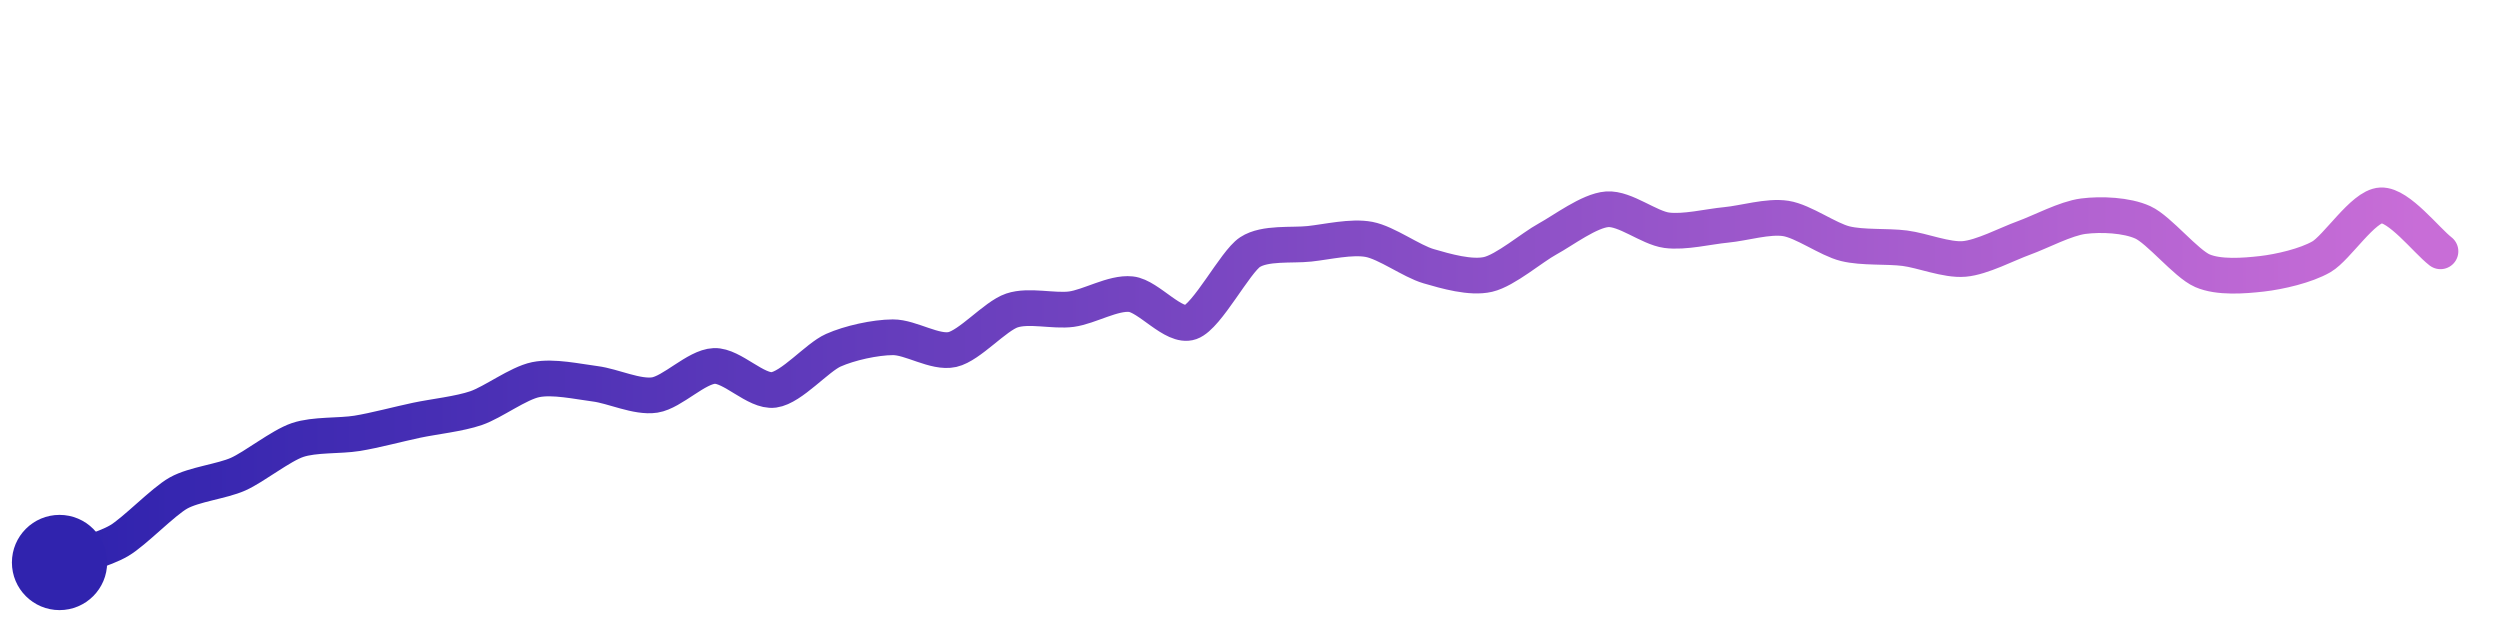
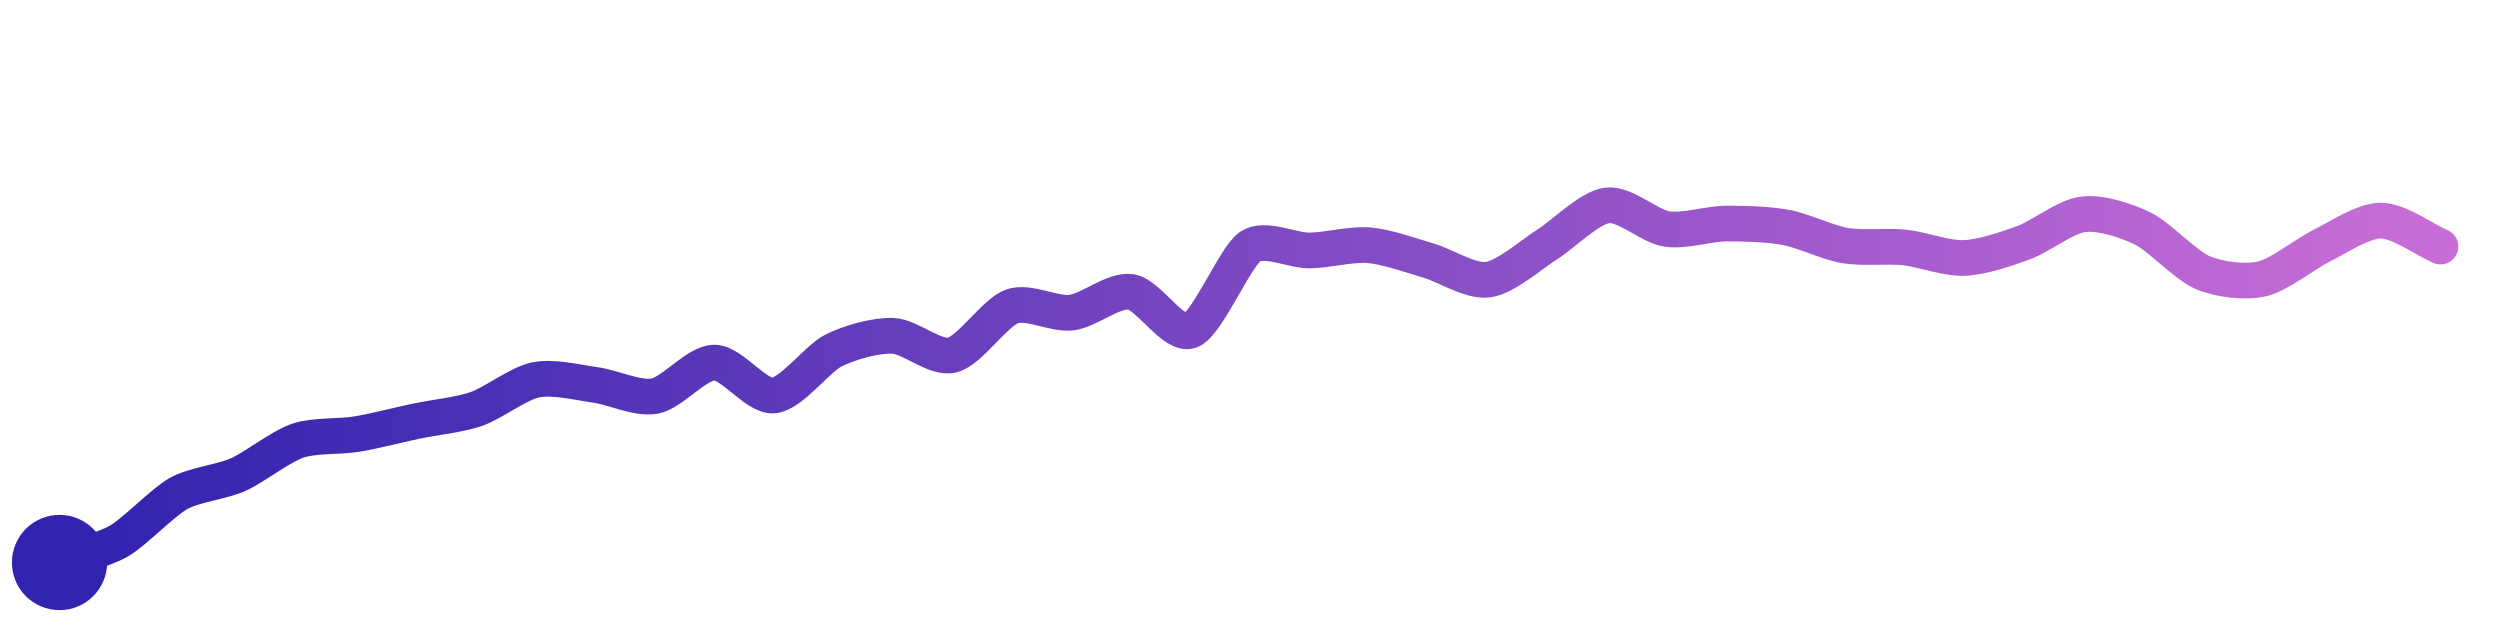
<svg xmlns="http://www.w3.org/2000/svg" width="200" height="50" viewBox="0 0 210 50">
  <defs>
    <linearGradient id="stroke" x1="0%" y1="0%" x2="100%" y2="0%">
      <stop stop-color="#3023AE" offset="0%" />
      <stop stop-color="#C86DD7" offset="100%" />
    </linearGradient>
  </defs>
-   <path stroke="url(#stroke)" stroke-width="3" stroke-linejoin="round" stroke-linecap="round" d="M5.00 46 C 6.41 45.49, 8.70 44.93, 10.00 44.17 S 13.69 40.89, 15.00 40.16 S 18.63 39.19, 20.00 38.58 S 23.58 36.19, 25.00 35.71 S 28.52 35.39, 30.00 35.15 S 33.53 34.36, 35.00 34.05 S 38.58 33.52, 40.00 33.03 S 43.53 30.94, 45.00 30.64 S 48.51 30.80, 50.00 30.99 S 53.52 32.16, 55.00 31.93 S 58.50 29.55, 60.00 29.49 S 63.51 31.70, 65.00 31.50 S 68.63 28.78, 70.00 28.17 S 73.50 27.09, 75.00 27.08 S 78.54 28.44, 80.00 28.11 S 83.58 25.31, 85.00 24.83 S 88.51 24.92, 90.00 24.72 S 93.51 23.30, 95.00 23.46 S 98.59 26.32, 100.00 25.82 S 103.75 20.75, 105.00 19.93 S 108.51 19.39, 110.00 19.23 S 113.53 18.58, 115.00 18.86 S 118.56 20.69, 120.00 21.11 S 123.54 22.14, 125.00 21.80 S 128.68 19.54, 130.00 18.82 S 133.50 16.44, 135.00 16.33 S 138.51 17.89, 140.00 18.09 S 143.51 17.78, 145.00 17.64 S 148.52 16.87, 150.00 17.10 S 153.54 18.86, 155.00 19.22 S 158.51 19.41, 160.00 19.60 S 163.51 20.63, 165.00 20.50 S 168.59 19.25, 170.00 18.74 S 173.51 17.10, 175.00 16.91 S 178.64 16.81, 180.00 17.43 S 183.62 20.89, 185.00 21.49 S 188.51 21.92, 190.00 21.75 S 193.70 21.07, 195.00 20.32 S 198.50 16.07, 200.00 16.00 S 203.81 18.94, 205.00 19.86" fill="none">
-     <animate attributeName="stroke-dashoffset" from="219.692" to="0" dur="2.2s" />
-     <animate attributeName="stroke-dasharray" from="219.692" to="219.692" />
+   <path stroke="url(#stroke)" stroke-width="3" stroke-linejoin="round" stroke-linecap="round" d="M5.00 46 C 6.41 45.49, 8.70 44.94, 10.00 44.19 S 13.69 40.93, 15.00 40.20 S 18.63 39.23, 20.00 38.62 S 23.58 36.25, 25.00 35.77 S 28.52 35.46, 30.00 35.21 S 33.53 34.43, 35.00 34.12 S 38.58 33.60, 40.00 33.11 S 43.53 30.96, 45.00 30.66 S 48.51 30.88, 50.00 31.08 S 53.53 32.29, 55.00 32.02 S 58.50 29.22, 60.00 29.21 S 63.51 32.12, 65.00 31.97 S 68.66 28.87, 70.00 28.20 S 73.50 26.90, 75.00 26.96 S 78.54 28.94, 80.00 28.57 S 83.59 24.99, 85.00 24.49 S 88.51 25.19, 90.00 25.01 S 93.52 23.05, 95.00 23.27 S 98.60 27.06, 100.00 26.53 S 103.76 20.31, 105.00 19.47 S 108.50 19.80, 110.00 19.79 S 113.51 19.22, 115.00 19.35 S 118.56 20.22, 120.00 20.64 S 123.51 22.44, 125.00 22.24 S 128.73 20.05, 130.00 19.26 S 133.51 16.19, 135.00 16.00 S 138.52 17.75, 140.00 17.98 S 143.50 17.54, 145.00 17.53 S 148.53 17.58, 150.00 17.85 S 153.52 19.13, 155.00 19.38 S 158.51 19.38, 160.00 19.54 S 163.50 20.48, 165.00 20.42 S 168.59 19.65, 170.00 19.13 S 173.51 16.93, 175.00 16.75 S 178.65 17.29, 180.00 17.95 S 183.62 21.05, 185.00 21.64 S 188.54 22.51, 190.00 22.18 S 193.65 20.06, 195.00 19.40 S 198.50 17.27, 200.00 17.28 S 203.62 18.86, 205.00 19.46" fill="none">
+     <animate attributeName="stroke-dashoffset" from="221.365" to="0" dur="2.2s" />
+     <animate attributeName="stroke-dasharray" from="221.365" to="221.365" />
  </path>
  <circle r="4" cx="5" cy="46" fill="#3023AE" />
-   <circle r="4" cx="205" cy="19.86" fill="#C86DD7" opacity="0">
+   <circle r="4" cx="205" cy="19.459" fill="#C86DD7" opacity="0">
    <animate attributeName="opacity" from="0" to="1" dur="0.1s" begin="2.2s" fill="freeze" />
  </circle>
</svg>
